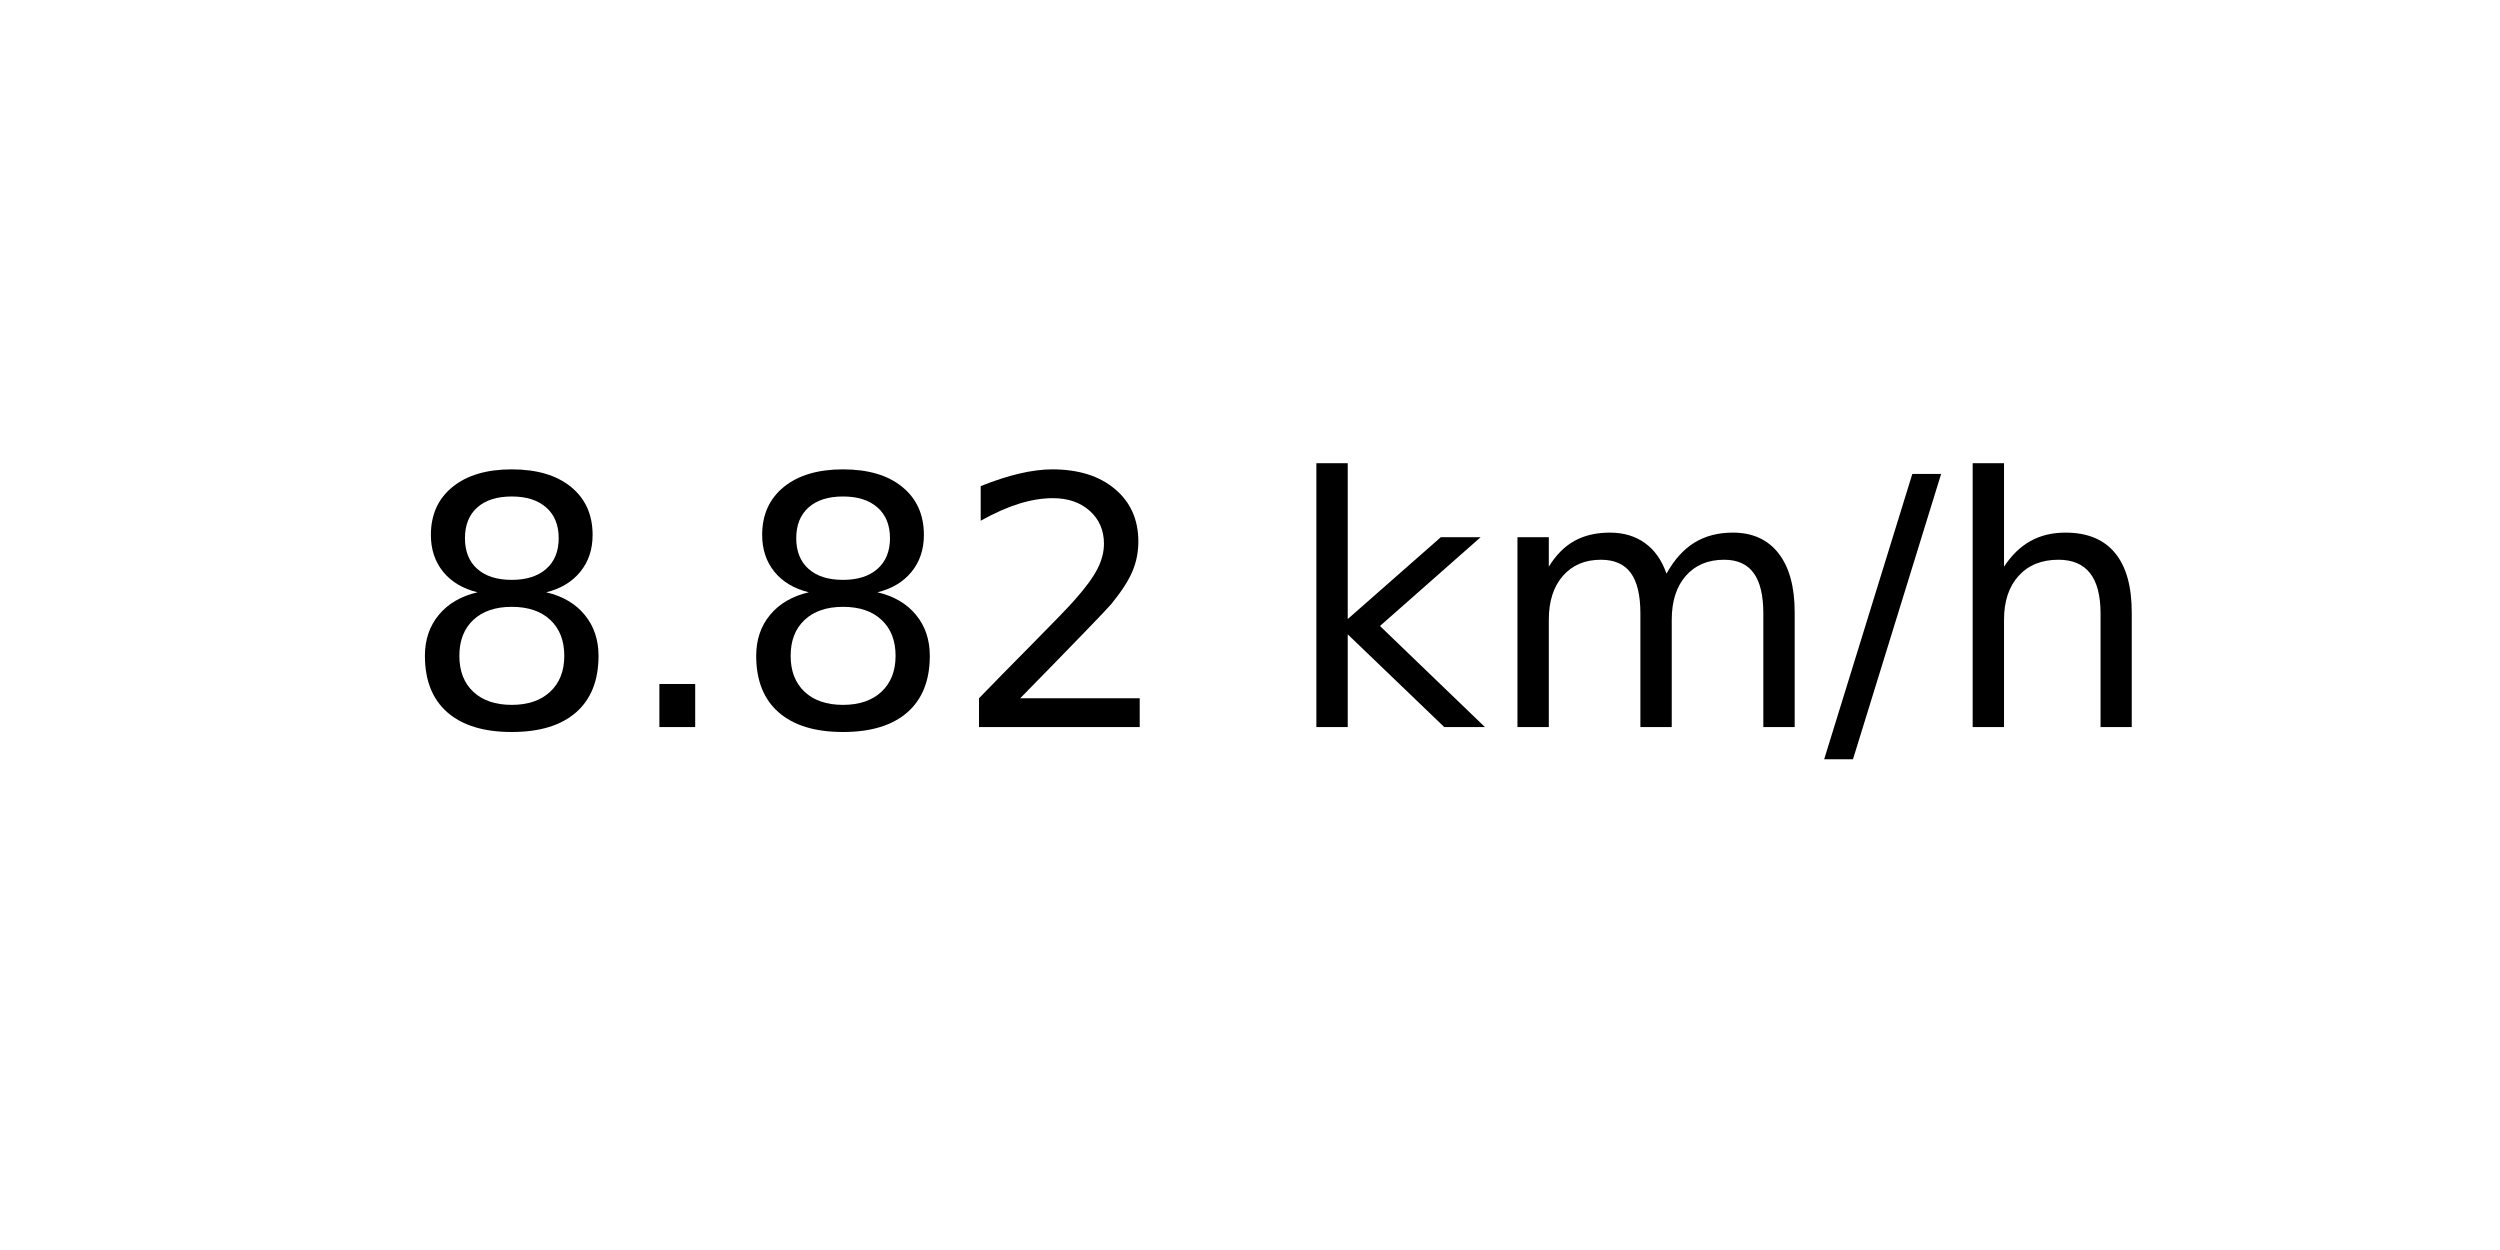
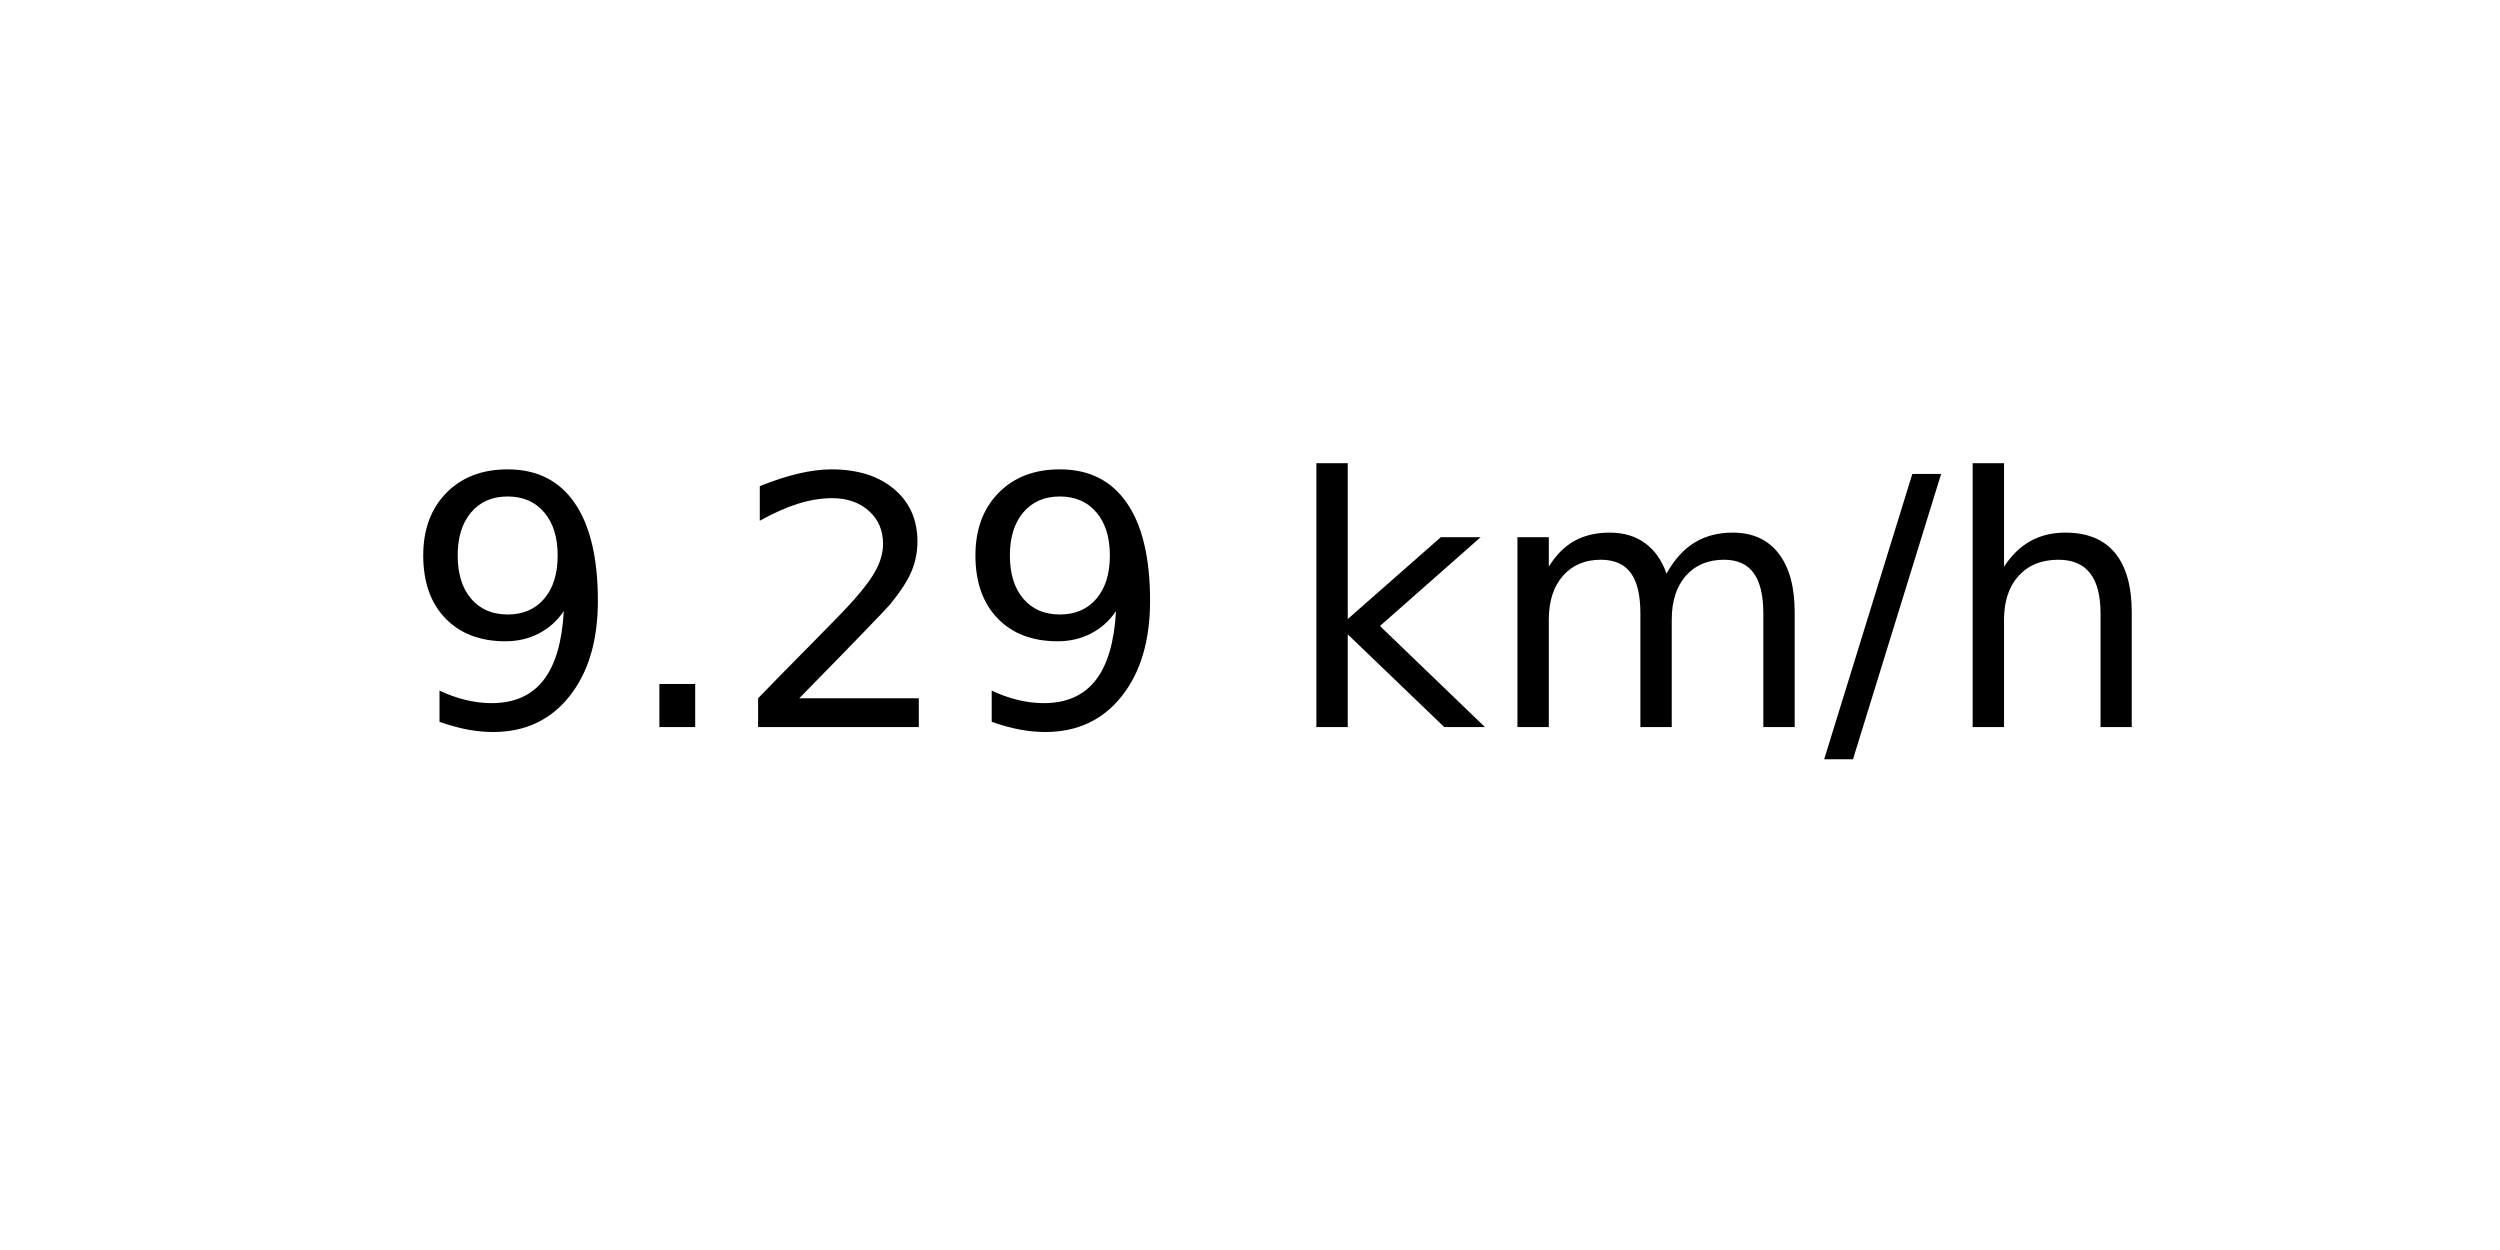
<svg xmlns="http://www.w3.org/2000/svg" xmlns:xlink="http://www.w3.org/1999/xlink" width="72pt" height="36pt" viewBox="0 0 72 36" version="1.1">
  <defs>
    <style type="text/css">*{stroke-linejoin: round; stroke-linecap: butt}</style>
  </defs>
  <g id="figure_1">
    <g id="axes_1">
      <g id="text_1">
        <g transform="translate(11.55937 20.93937) scale(0.1 -0.1)">
          <defs>
-             <path id="DejaVuSans-38" d="M 2034 2216  Q 1584 2216 1326 1975  Q 1069 1734 1069 1313  Q 1069 891 1326 650  Q 1584 409 2034 409  Q 2484 409 2743 651  Q 3003 894 3003 1313  Q 3003 1734 2745 1975  Q 2488 2216 2034 2216  z M 1403 2484  Q 997 2584 770 2862  Q 544 3141 544 3541  Q 544 4100 942 4425  Q 1341 4750 2034 4750  Q 2731 4750 3128 4425  Q 3525 4100 3525 3541  Q 3525 3141 3298 2862  Q 3072 2584 2669 2484  Q 3125 2378 3379 2068  Q 3634 1759 3634 1313  Q 3634 634 3220 271  Q 2806 -91 2034 -91  Q 1263 -91 848 271  Q 434 634 434 1313  Q 434 1759 690 2068  Q 947 2378 1403 2484  z M 1172 3481  Q 1172 3119 1398 2916  Q 1625 2713 2034 2713  Q 2441 2713 2670 2916  Q 2900 3119 2900 3481  Q 2900 3844 2670 4047  Q 2441 4250 2034 4250  Q 1625 4250 1398 4047  Q 1172 3844 1172 3481  z " transform="scale(0.015625)" />
+             <path id="DejaVuSans-39" d="M 703 97  L 703 672  Q 941 559 1184 500  Q 1428 441 1663 441  Q 2288 441 2617 861  Q 2947 1281 2994 2138  Q 2813 1869 2534 1725  Q 2256 1581 1919 1581  Q 1219 1581 811 2004  Q 403 2428 403 3163  Q 403 3881 828 4315  Q 1253 4750 1959 4750  Q 2769 4750 3195 4129  Q 3622 3509 3622 2328  Q 3622 1225 3098 567  Q 2575 -91 1691 -91  Q 1453 -91 1209 -44  Q 966 3 703 97  z M 1959 2075  Q 2384 2075 2632 2365  Q 2881 2656 2881 3163  Q 2881 3666 2632 3958  Q 2384 4250 1959 4250  Q 1534 4250 1286 3958  Q 1038 3666 1038 3163  Q 1038 2656 1286 2365  Q 1534 2075 1959 2075  z " transform="scale(0.015625)" />
            <path id="DejaVuSans-2e" d="M 684 794  L 1344 794  L 1344 0  L 684 0  L 684 794  z " transform="scale(0.015625)" />
            <path id="DejaVuSans-32" d="M 1228 531  L 3431 531  L 3431 0  L 469 0  L 469 531  Q 828 903 1448 1529  Q 2069 2156 2228 2338  Q 2531 2678 2651 2914  Q 2772 3150 2772 3378  Q 2772 3750 2511 3984  Q 2250 4219 1831 4219  Q 1534 4219 1204 4116  Q 875 4013 500 3803  L 500 4441  Q 881 4594 1212 4672  Q 1544 4750 1819 4750  Q 2544 4750 2975 4387  Q 3406 4025 3406 3419  Q 3406 3131 3298 2873  Q 3191 2616 2906 2266  Q 2828 2175 2409 1742  Q 1991 1309 1228 531  z " transform="scale(0.015625)" />
            <path id="DejaVuSans-20" transform="scale(0.015625)" />
            <path id="DejaVuSans-6b" d="M 581 4863  L 1159 4863  L 1159 1991  L 2875 3500  L 3609 3500  L 1753 1863  L 3688 0  L 2938 0  L 1159 1709  L 1159 0  L 581 0  L 581 4863  z " transform="scale(0.015625)" />
            <path id="DejaVuSans-6d" d="M 3328 2828  Q 3544 3216 3844 3400  Q 4144 3584 4550 3584  Q 5097 3584 5394 3201  Q 5691 2819 5691 2113  L 5691 0  L 5113 0  L 5113 2094  Q 5113 2597 4934 2840  Q 4756 3084 4391 3084  Q 3944 3084 3684 2787  Q 3425 2491 3425 1978  L 3425 0  L 2847 0  L 2847 2094  Q 2847 2600 2669 2842  Q 2491 3084 2119 3084  Q 1678 3084 1418 2786  Q 1159 2488 1159 1978  L 1159 0  L 581 0  L 581 3500  L 1159 3500  L 1159 2956  Q 1356 3278 1631 3431  Q 1906 3584 2284 3584  Q 2666 3584 2933 3390  Q 3200 3197 3328 2828  z " transform="scale(0.015625)" />
            <path id="DejaVuSans-2f" d="M 1625 4666  L 2156 4666  L 531 -594  L 0 -594  L 1625 4666  z " transform="scale(0.015625)" />
            <path id="DejaVuSans-68" d="M 3513 2113  L 3513 0  L 2938 0  L 2938 2094  Q 2938 2591 2744 2837  Q 2550 3084 2163 3084  Q 1697 3084 1428 2787  Q 1159 2491 1159 1978  L 1159 0  L 581 0  L 581 4863  L 1159 4863  L 1159 2956  Q 1366 3272 1645 3428  Q 1925 3584 2291 3584  Q 2894 3584 3203 3211  Q 3513 2838 3513 2113  z " transform="scale(0.015625)" />
          </defs>
-           <use xlink:href="#DejaVuSans-38" />
+           <use xlink:href="#DejaVuSans-39" />
          <use xlink:href="#DejaVuSans-2e" x="63.623" />
-           <use xlink:href="#DejaVuSans-38" x="95.41" />
-           <use xlink:href="#DejaVuSans-32" x="159.033" />
+           <use xlink:href="#DejaVuSans-32" x="95.41" />
+           <use xlink:href="#DejaVuSans-39" x="159.033" />
          <use xlink:href="#DejaVuSans-20" x="222.656" />
          <use xlink:href="#DejaVuSans-6b" x="254.443" />
          <use xlink:href="#DejaVuSans-6d" x="312.354" />
          <use xlink:href="#DejaVuSans-2f" x="409.766" />
          <use xlink:href="#DejaVuSans-68" x="443.457" />
        </g>
      </g>
    </g>
  </g>
</svg>
